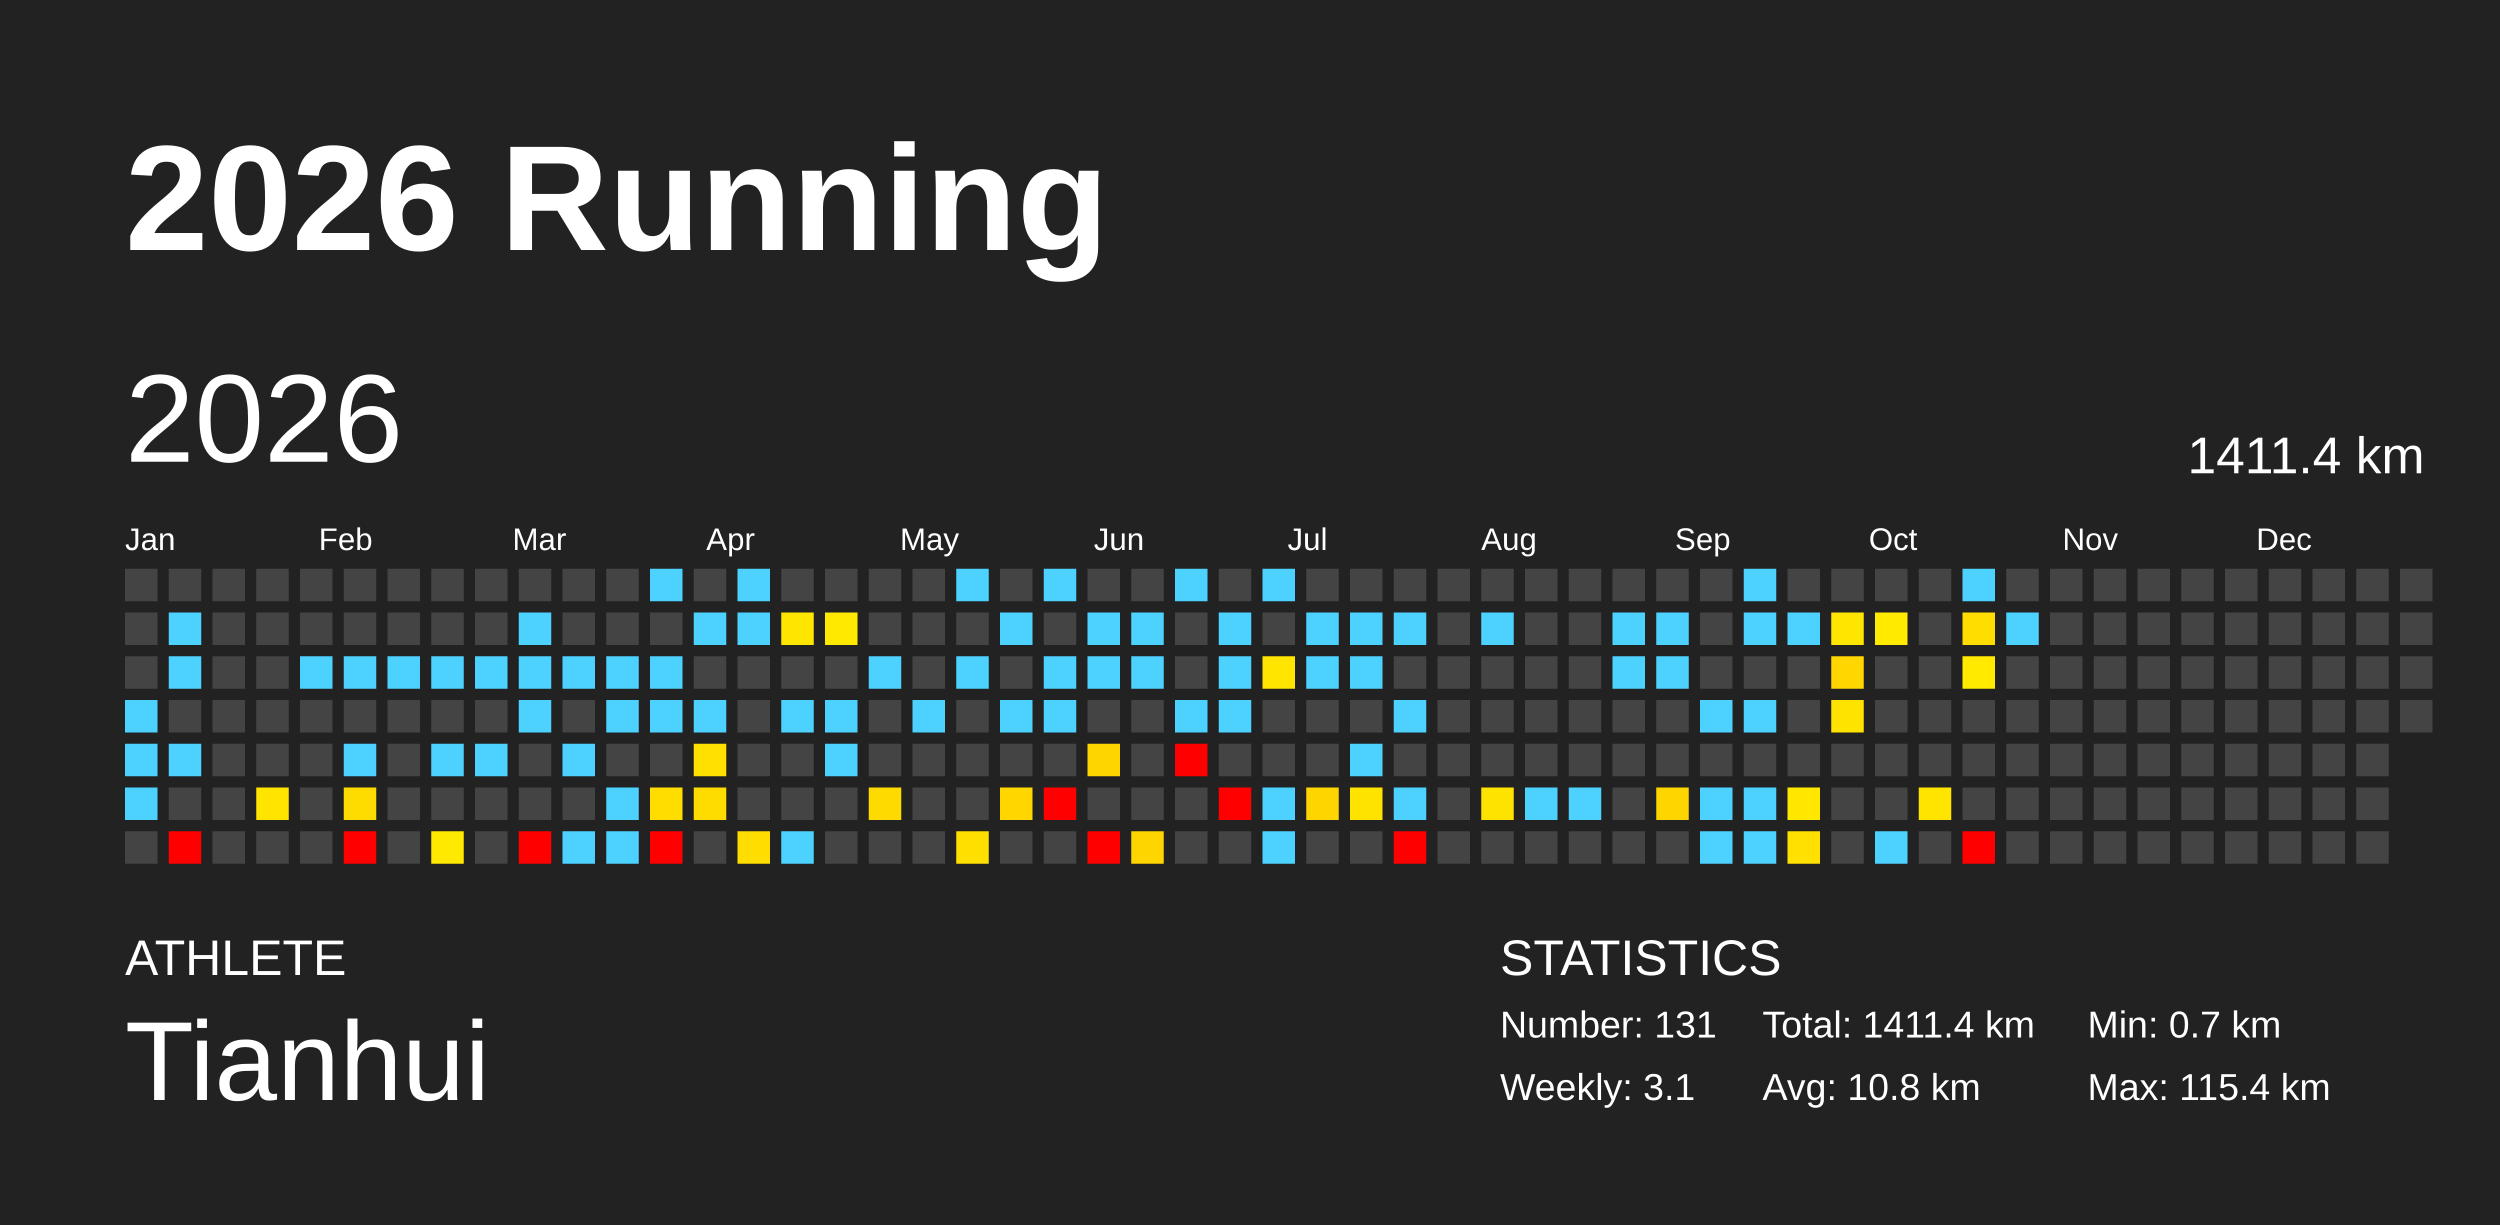
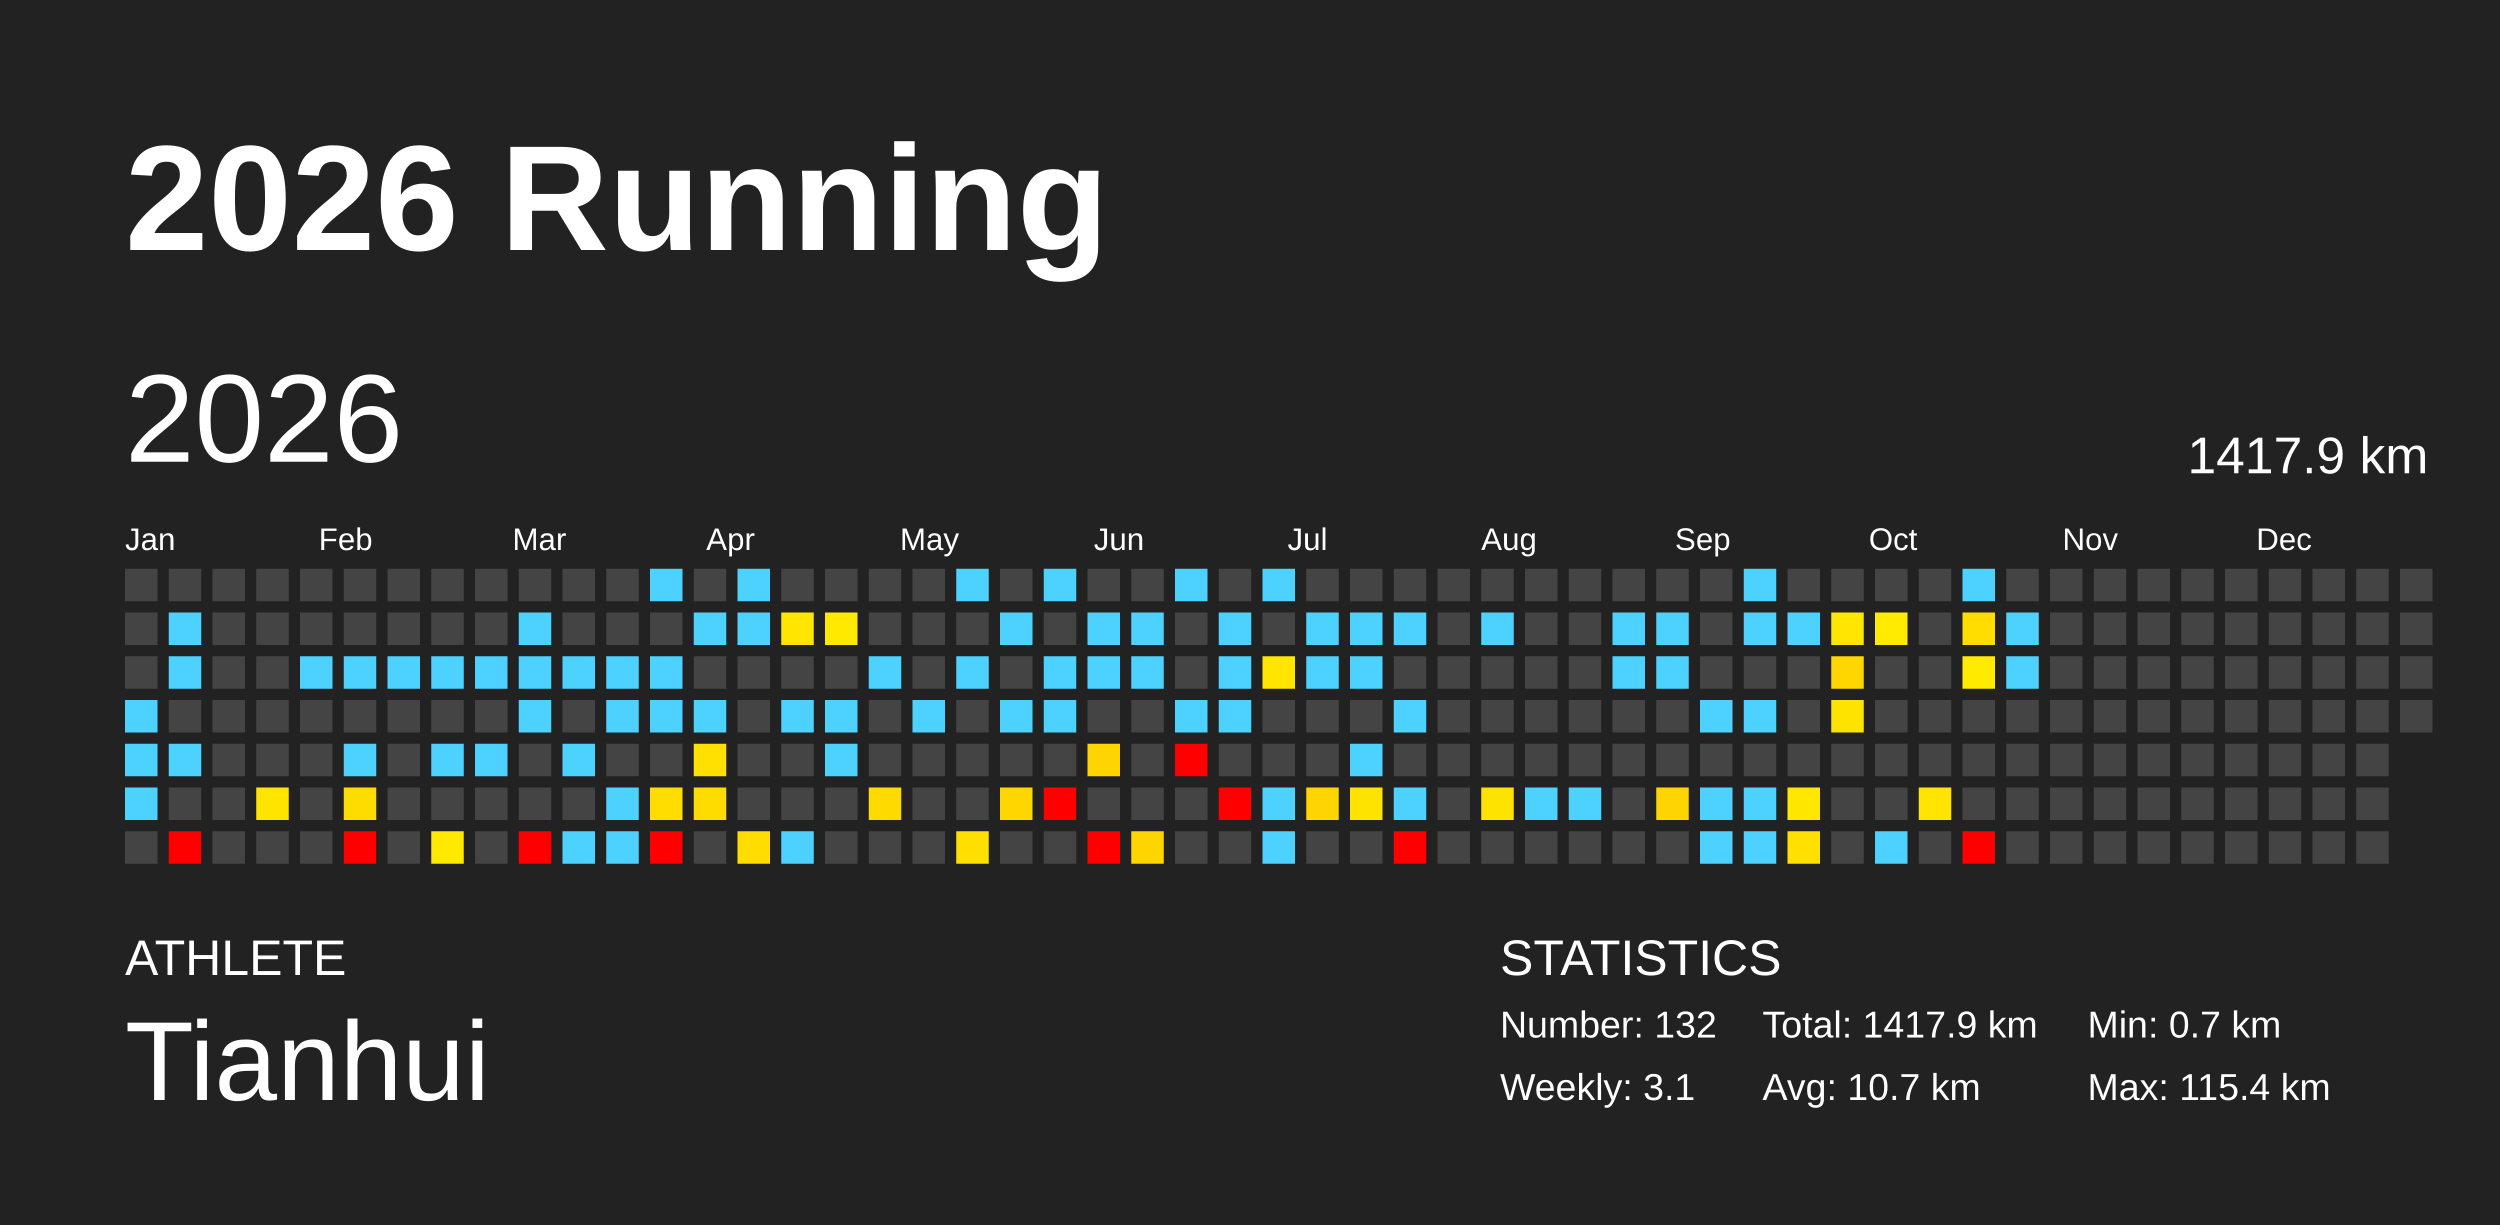
<svg xmlns="http://www.w3.org/2000/svg" baseProfile="full" height="98mm" version="1.1" viewBox="0,0,200,98" width="200mm">
  <defs />
  <rect fill="#222222" height="98" width="200" x="0" y="0" />
  <text fill="#FFFFFF" style="font-size:12px; font-family:Arial; font-weight:bold;" x="10" y="20">2026 Running</text>
  <text fill="#FFFFFF" style="font-size:4px; font-family:Arial" x="10" y="78">ATHLETE</text>
  <text fill="#FFFFFF" style="font-size:9px; font-family:Arial" x="10" y="88">Tianhui</text>
  <text fill="#FFFFFF" style="font-size:4px; font-family:Arial" x="120" y="78">STATISTICS</text>
-   <text fill="#FFFFFF" style="font-size:3px; font-family:Arial" x="120" y="83">Number: 131</text>
+   <text fill="#FFFFFF" style="font-size:3px; font-family:Arial" x="120" y="83">Number: 132</text>
  <text fill="#FFFFFF" style="font-size:3px; font-family:Arial" x="120" y="88">Weekly: 3.1</text>
-   <text fill="#FFFFFF" style="font-size:3px; font-family:Arial" x="141" y="83">Total: 1411.4 km</text>
-   <text fill="#FFFFFF" style="font-size:3px; font-family:Arial" x="141" y="88">Avg: 10.8 km</text>
+   <text fill="#FFFFFF" style="font-size:3px; font-family:Arial" x="141" y="83">Total: 1417.9 km</text>
+   <text fill="#FFFFFF" style="font-size:3px; font-family:Arial" x="141" y="88">Avg: 10.7 km</text>
  <text fill="#FFFFFF" style="font-size:3px; font-family:Arial" x="167" y="83">Min: 0.7 km</text>
  <text fill="#FFFFFF" style="font-size:3px; font-family:Arial" x="167" y="88">Max: 115.4 km</text>
  <text dominant-baseline="hanging" fill="#FFFFFF" style="font-size:10.0px; font-family:Arial;" x="10" y="30">2026</text>
-   <text dominant-baseline="hanging" fill="#FFFFFF" style="font-size:4.125px; font-family:Arial;" x="175" y="35">1411.4 km</text>
+   <text dominant-baseline="hanging" fill="#FFFFFF" style="font-size:4.125px; font-family:Arial;" x="175" y="35">1417.9 km</text>
  <text fill="#FFFFFF" style="font-size:2.5px; font-family:Arial" x="10.0" y="44">Jan</text>
  <text fill="#FFFFFF" style="font-size:2.5px; font-family:Arial" x="25.5" y="44">Feb</text>
  <text fill="#FFFFFF" style="font-size:2.5px; font-family:Arial" x="41.0" y="44">Mar</text>
  <text fill="#FFFFFF" style="font-size:2.5px; font-family:Arial" x="56.5" y="44">Apr</text>
  <text fill="#FFFFFF" style="font-size:2.5px; font-family:Arial" x="72.0" y="44">May</text>
  <text fill="#FFFFFF" style="font-size:2.5px; font-family:Arial" x="87.5" y="44">Jun</text>
  <text fill="#FFFFFF" style="font-size:2.5px; font-family:Arial" x="103.0" y="44">Jul</text>
  <text fill="#FFFFFF" style="font-size:2.5px; font-family:Arial" x="118.5" y="44">Aug</text>
  <text fill="#FFFFFF" style="font-size:2.5px; font-family:Arial" x="134.0" y="44">Sep</text>
  <text fill="#FFFFFF" style="font-size:2.5px; font-family:Arial" x="149.5" y="44">Oct</text>
  <text fill="#FFFFFF" style="font-size:2.5px; font-family:Arial" x="165.0" y="44">Nov</text>
  <text fill="#FFFFFF" style="font-size:2.5px; font-family:Arial" x="180.5" y="44">Dec</text>
  <rect fill="#444444" height="2.6" width="2.6" x="10.0" y="45.5" />
  <rect fill="#444444" height="2.6" width="2.6" x="10.0" y="49.0" />
  <rect fill="#444444" height="2.6" width="2.6" x="10.0" y="52.5" />
  <rect fill="#4dd2ff" height="2.6" width="2.6" x="10.0" y="56.0" />
  <rect fill="#4dd2ff" height="2.6" width="2.6" x="10.0" y="59.5" />
  <rect fill="#4dd2ff" height="2.6" width="2.6" x="10.0" y="63.0" />
  <rect fill="#444444" height="2.6" width="2.6" x="10.0" y="66.5" />
  <rect fill="#444444" height="2.6" width="2.6" x="13.5" y="45.5" />
  <rect fill="#4dd2ff" height="2.6" width="2.6" x="13.5" y="49.0" />
  <rect fill="#4dd2ff" height="2.6" width="2.6" x="13.5" y="52.5" />
  <rect fill="#444444" height="2.6" width="2.6" x="13.5" y="56.0" />
  <rect fill="#4dd2ff" height="2.6" width="2.6" x="13.5" y="59.5" />
  <rect fill="#444444" height="2.6" width="2.6" x="13.5" y="63.0" />
  <rect fill="red" height="2.6" width="2.6" x="13.5" y="66.5" />
  <rect fill="#444444" height="2.6" width="2.6" x="17.0" y="45.5" />
  <rect fill="#444444" height="2.6" width="2.6" x="17.0" y="49.0" />
  <rect fill="#444444" height="2.6" width="2.6" x="17.0" y="52.5" />
  <rect fill="#444444" height="2.6" width="2.6" x="17.0" y="56.0" />
  <rect fill="#444444" height="2.6" width="2.6" x="17.0" y="59.5" />
  <rect fill="#444444" height="2.6" width="2.6" x="17.0" y="63.0" />
  <rect fill="#444444" height="2.6" width="2.6" x="17.0" y="66.5" />
  <rect fill="#444444" height="2.6" width="2.6" x="20.5" y="45.5" />
  <rect fill="#444444" height="2.6" width="2.6" x="20.5" y="49.0" />
  <rect fill="#444444" height="2.6" width="2.6" x="20.5" y="52.5" />
  <rect fill="#444444" height="2.6" width="2.6" x="20.5" y="56.0" />
  <rect fill="#444444" height="2.6" width="2.6" x="20.5" y="59.5" />
  <rect fill="#ffe400" height="2.6" width="2.6" x="20.5" y="63.0" />
  <rect fill="#444444" height="2.6" width="2.6" x="20.5" y="66.5" />
  <rect fill="#444444" height="2.6" width="2.6" x="24.0" y="45.5" />
  <rect fill="#444444" height="2.6" width="2.6" x="24.0" y="49.0" />
  <rect fill="#4dd2ff" height="2.6" width="2.6" x="24.0" y="52.5" />
  <rect fill="#444444" height="2.6" width="2.6" x="24.0" y="56.0" />
  <rect fill="#444444" height="2.6" width="2.6" x="24.0" y="59.5" />
  <rect fill="#444444" height="2.6" width="2.6" x="24.0" y="63.0" />
  <rect fill="#444444" height="2.6" width="2.6" x="24.0" y="66.5" />
  <rect fill="#444444" height="2.6" width="2.6" x="27.5" y="45.5" />
  <rect fill="#444444" height="2.6" width="2.6" x="27.5" y="49.0" />
  <rect fill="#4dd2ff" height="2.6" width="2.6" x="27.5" y="52.5" />
  <rect fill="#444444" height="2.6" width="2.6" x="27.5" y="56.0" />
  <rect fill="#4dd2ff" height="2.6" width="2.6" x="27.5" y="59.5" />
  <rect fill="#ffdc00" height="2.6" width="2.6" x="27.5" y="63.0" />
  <rect fill="red" height="2.6" width="2.6" x="27.5" y="66.5" />
  <rect fill="#444444" height="2.6" width="2.6" x="31.0" y="45.5" />
  <rect fill="#444444" height="2.6" width="2.6" x="31.0" y="49.0" />
  <rect fill="#4dd2ff" height="2.6" width="2.6" x="31.0" y="52.5" />
  <rect fill="#444444" height="2.6" width="2.6" x="31.0" y="56.0" />
  <rect fill="#444444" height="2.6" width="2.6" x="31.0" y="59.5" />
  <rect fill="#444444" height="2.6" width="2.6" x="31.0" y="63.0" />
  <rect fill="#444444" height="2.6" width="2.6" x="31.0" y="66.5" />
  <rect fill="#444444" height="2.6" width="2.6" x="34.5" y="45.5" />
  <rect fill="#444444" height="2.6" width="2.6" x="34.5" y="49.0" />
  <rect fill="#4dd2ff" height="2.6" width="2.6" x="34.5" y="52.5" />
  <rect fill="#444444" height="2.6" width="2.6" x="34.5" y="56.0" />
  <rect fill="#4dd2ff" height="2.6" width="2.6" x="34.5" y="59.5" />
  <rect fill="#444444" height="2.6" width="2.6" x="34.5" y="63.0" />
  <rect fill="#ffe900" height="2.6" width="2.6" x="34.5" y="66.5" />
  <rect fill="#444444" height="2.6" width="2.6" x="38.0" y="45.5" />
  <rect fill="#444444" height="2.6" width="2.6" x="38.0" y="49.0" />
  <rect fill="#4dd2ff" height="2.6" width="2.6" x="38.0" y="52.5" />
  <rect fill="#444444" height="2.6" width="2.6" x="38.0" y="56.0" />
  <rect fill="#4dd2ff" height="2.6" width="2.6" x="38.0" y="59.5" />
  <rect fill="#444444" height="2.6" width="2.6" x="38.0" y="63.0" />
  <rect fill="#444444" height="2.6" width="2.6" x="38.0" y="66.5" />
  <rect fill="#444444" height="2.6" width="2.6" x="41.5" y="45.5" />
  <rect fill="#4dd2ff" height="2.6" width="2.6" x="41.5" y="49.0" />
  <rect fill="#4dd2ff" height="2.6" width="2.6" x="41.5" y="52.5" />
  <rect fill="#4dd2ff" height="2.6" width="2.6" x="41.5" y="56.0" />
  <rect fill="#444444" height="2.6" width="2.6" x="41.5" y="59.5" />
  <rect fill="#444444" height="2.6" width="2.6" x="41.5" y="63.0" />
  <rect fill="red" height="2.6" width="2.6" x="41.5" y="66.5" />
  <rect fill="#444444" height="2.6" width="2.6" x="45.0" y="45.5" />
  <rect fill="#444444" height="2.6" width="2.6" x="45.0" y="49.0" />
  <rect fill="#4dd2ff" height="2.6" width="2.6" x="45.0" y="52.5" />
  <rect fill="#444444" height="2.6" width="2.6" x="45.0" y="56.0" />
  <rect fill="#4dd2ff" height="2.6" width="2.6" x="45.0" y="59.5" />
  <rect fill="#444444" height="2.6" width="2.6" x="45.0" y="63.0" />
  <rect fill="#4dd2ff" height="2.6" width="2.6" x="45.0" y="66.5" />
  <rect fill="#444444" height="2.6" width="2.6" x="48.5" y="45.5" />
  <rect fill="#444444" height="2.6" width="2.6" x="48.5" y="49.0" />
  <rect fill="#4dd2ff" height="2.6" width="2.6" x="48.5" y="52.5" />
  <rect fill="#4dd2ff" height="2.6" width="2.6" x="48.5" y="56.0" />
  <rect fill="#444444" height="2.6" width="2.6" x="48.5" y="59.5" />
  <rect fill="#4dd2ff" height="2.6" width="2.6" x="48.5" y="63.0" />
  <rect fill="#4dd2ff" height="2.6" width="2.6" x="48.5" y="66.5" />
  <rect fill="#4dd2ff" height="2.6" width="2.6" x="52.0" y="45.5" />
  <rect fill="#444444" height="2.6" width="2.6" x="52.0" y="49.0" />
  <rect fill="#4dd2ff" height="2.6" width="2.6" x="52.0" y="52.5" />
  <rect fill="#4dd2ff" height="2.6" width="2.6" x="52.0" y="56.0" />
  <rect fill="#444444" height="2.6" width="2.6" x="52.0" y="59.5" />
  <rect fill="#ffdd00" height="2.6" width="2.6" x="52.0" y="63.0" />
  <rect fill="red" height="2.6" width="2.6" x="52.0" y="66.5" />
  <rect fill="#444444" height="2.6" width="2.6" x="55.5" y="45.5" />
  <rect fill="#4dd2ff" height="2.6" width="2.6" x="55.5" y="49.0" />
  <rect fill="#444444" height="2.6" width="2.6" x="55.5" y="52.5" />
  <rect fill="#4dd2ff" height="2.6" width="2.6" x="55.5" y="56.0" />
  <rect fill="#ffe000" height="2.6" width="2.6" x="55.5" y="59.5" />
  <rect fill="#ffdc00" height="2.6" width="2.6" x="55.5" y="63.0" />
  <rect fill="#444444" height="2.6" width="2.6" x="55.5" y="66.5" />
  <rect fill="#4dd2ff" height="2.6" width="2.6" x="59.0" y="45.5" />
  <rect fill="#4dd2ff" height="2.6" width="2.6" x="59.0" y="49.0" />
  <rect fill="#444444" height="2.6" width="2.6" x="59.0" y="52.5" />
  <rect fill="#444444" height="2.6" width="2.6" x="59.0" y="56.0" />
  <rect fill="#444444" height="2.6" width="2.6" x="59.0" y="59.5" />
  <rect fill="#444444" height="2.6" width="2.6" x="59.0" y="63.0" />
  <rect fill="#ffdd00" height="2.6" width="2.6" x="59.0" y="66.5" />
  <rect fill="#444444" height="2.6" width="2.6" x="62.5" y="45.5" />
  <rect fill="#ffe600" height="2.6" width="2.6" x="62.5" y="49.0" />
  <rect fill="#444444" height="2.6" width="2.6" x="62.5" y="52.5" />
  <rect fill="#4dd2ff" height="2.6" width="2.6" x="62.5" y="56.0" />
  <rect fill="#444444" height="2.6" width="2.6" x="62.5" y="59.5" />
  <rect fill="#444444" height="2.6" width="2.6" x="62.5" y="63.0" />
  <rect fill="#4dd2ff" height="2.6" width="2.6" x="62.5" y="66.5" />
  <rect fill="#444444" height="2.6" width="2.6" x="66.0" y="45.5" />
  <rect fill="#ffe900" height="2.6" width="2.6" x="66.0" y="49.0" />
  <rect fill="#444444" height="2.6" width="2.6" x="66.0" y="52.5" />
  <rect fill="#4dd2ff" height="2.6" width="2.6" x="66.0" y="56.0" />
  <rect fill="#4dd2ff" height="2.6" width="2.6" x="66.0" y="59.5" />
  <rect fill="#444444" height="2.6" width="2.6" x="66.0" y="63.0" />
  <rect fill="#444444" height="2.6" width="2.6" x="66.0" y="66.5" />
  <rect fill="#444444" height="2.6" width="2.6" x="69.5" y="45.5" />
  <rect fill="#444444" height="2.6" width="2.6" x="69.5" y="49.0" />
  <rect fill="#4dd2ff" height="2.6" width="2.6" x="69.5" y="52.5" />
  <rect fill="#444444" height="2.6" width="2.6" x="69.5" y="56.0" />
  <rect fill="#444444" height="2.6" width="2.6" x="69.5" y="59.5" />
  <rect fill="#ffda00" height="2.6" width="2.6" x="69.5" y="63.0" />
  <rect fill="#444444" height="2.6" width="2.6" x="69.5" y="66.5" />
  <rect fill="#444444" height="2.6" width="2.6" x="73.0" y="45.5" />
  <rect fill="#444444" height="2.6" width="2.6" x="73.0" y="49.0" />
  <rect fill="#444444" height="2.6" width="2.6" x="73.0" y="52.5" />
  <rect fill="#4dd2ff" height="2.6" width="2.6" x="73.0" y="56.0" />
  <rect fill="#444444" height="2.6" width="2.6" x="73.0" y="59.5" />
  <rect fill="#444444" height="2.6" width="2.6" x="73.0" y="63.0" />
  <rect fill="#444444" height="2.6" width="2.6" x="73.0" y="66.5" />
  <rect fill="#4dd2ff" height="2.6" width="2.6" x="76.5" y="45.5" />
  <rect fill="#444444" height="2.6" width="2.6" x="76.5" y="49.0" />
  <rect fill="#4dd2ff" height="2.6" width="2.6" x="76.5" y="52.5" />
  <rect fill="#444444" height="2.6" width="2.6" x="76.5" y="56.0" />
  <rect fill="#444444" height="2.6" width="2.6" x="76.5" y="59.5" />
  <rect fill="#444444" height="2.6" width="2.6" x="76.5" y="63.0" />
  <rect fill="#ffdf00" height="2.6" width="2.6" x="76.5" y="66.5" />
  <rect fill="#444444" height="2.6" width="2.6" x="80.0" y="45.5" />
  <rect fill="#4dd2ff" height="2.6" width="2.6" x="80.0" y="49.0" />
  <rect fill="#444444" height="2.6" width="2.6" x="80.0" y="52.5" />
  <rect fill="#4dd2ff" height="2.6" width="2.6" x="80.0" y="56.0" />
  <rect fill="#444444" height="2.6" width="2.6" x="80.0" y="59.5" />
  <rect fill="#ffd600" height="2.6" width="2.6" x="80.0" y="63.0" />
  <rect fill="#444444" height="2.6" width="2.6" x="80.0" y="66.5" />
  <rect fill="#4dd2ff" height="2.6" width="2.6" x="83.5" y="45.5" />
  <rect fill="#444444" height="2.6" width="2.6" x="83.5" y="49.0" />
  <rect fill="#4dd2ff" height="2.6" width="2.6" x="83.5" y="52.5" />
  <rect fill="#4dd2ff" height="2.6" width="2.6" x="83.5" y="56.0" />
  <rect fill="#444444" height="2.6" width="2.6" x="83.5" y="59.5" />
  <rect fill="red" height="2.6" width="2.6" x="83.5" y="63.0" />
  <rect fill="#444444" height="2.6" width="2.6" x="83.5" y="66.5" />
  <rect fill="#444444" height="2.6" width="2.6" x="87.0" y="45.5" />
  <rect fill="#4dd2ff" height="2.6" width="2.6" x="87.0" y="49.0" />
  <rect fill="#4dd2ff" height="2.6" width="2.6" x="87.0" y="52.5" />
  <rect fill="#444444" height="2.6" width="2.6" x="87.0" y="56.0" />
  <rect fill="#ffd500" height="2.6" width="2.6" x="87.0" y="59.5" />
  <rect fill="#444444" height="2.6" width="2.6" x="87.0" y="63.0" />
  <rect fill="red" height="2.6" width="2.6" x="87.0" y="66.5" />
  <rect fill="#444444" height="2.6" width="2.6" x="90.5" y="45.5" />
  <rect fill="#4dd2ff" height="2.6" width="2.6" x="90.5" y="49.0" />
  <rect fill="#4dd2ff" height="2.6" width="2.6" x="90.5" y="52.5" />
  <rect fill="#444444" height="2.6" width="2.6" x="90.5" y="56.0" />
  <rect fill="#444444" height="2.6" width="2.6" x="90.5" y="59.5" />
  <rect fill="#444444" height="2.6" width="2.6" x="90.5" y="63.0" />
  <rect fill="#ffd500" height="2.6" width="2.6" x="90.5" y="66.5" />
  <rect fill="#4dd2ff" height="2.6" width="2.6" x="94.0" y="45.5" />
  <rect fill="#444444" height="2.6" width="2.6" x="94.0" y="49.0" />
  <rect fill="#444444" height="2.6" width="2.6" x="94.0" y="52.5" />
  <rect fill="#4dd2ff" height="2.6" width="2.6" x="94.0" y="56.0" />
  <rect fill="red" height="2.6" width="2.6" x="94.0" y="59.5" />
  <rect fill="#444444" height="2.6" width="2.6" x="94.0" y="63.0" />
  <rect fill="#444444" height="2.6" width="2.6" x="94.0" y="66.5" />
  <rect fill="#444444" height="2.6" width="2.6" x="97.5" y="45.5" />
  <rect fill="#4dd2ff" height="2.6" width="2.6" x="97.5" y="49.0" />
  <rect fill="#4dd2ff" height="2.6" width="2.6" x="97.5" y="52.5" />
  <rect fill="#4dd2ff" height="2.6" width="2.6" x="97.5" y="56.0" />
  <rect fill="#444444" height="2.6" width="2.6" x="97.5" y="59.5" />
  <rect fill="red" height="2.6" width="2.6" x="97.5" y="63.0" />
  <rect fill="#444444" height="2.6" width="2.6" x="97.5" y="66.5" />
  <rect fill="#4dd2ff" height="2.6" width="2.6" x="101.0" y="45.5" />
  <rect fill="#444444" height="2.6" width="2.6" x="101.0" y="49.0" />
  <rect fill="#ffe500" height="2.6" width="2.6" x="101.0" y="52.5" />
  <rect fill="#444444" height="2.6" width="2.6" x="101.0" y="56.0" />
  <rect fill="#444444" height="2.6" width="2.6" x="101.0" y="59.5" />
  <rect fill="#4dd2ff" height="2.6" width="2.6" x="101.0" y="63.0" />
  <rect fill="#4dd2ff" height="2.6" width="2.6" x="101.0" y="66.5" />
  <rect fill="#444444" height="2.6" width="2.6" x="104.5" y="45.5" />
  <rect fill="#4dd2ff" height="2.6" width="2.6" x="104.5" y="49.0" />
  <rect fill="#4dd2ff" height="2.6" width="2.6" x="104.5" y="52.5" />
  <rect fill="#444444" height="2.6" width="2.6" x="104.5" y="56.0" />
  <rect fill="#444444" height="2.6" width="2.6" x="104.5" y="59.5" />
  <rect fill="#ffd500" height="2.6" width="2.6" x="104.5" y="63.0" />
  <rect fill="#444444" height="2.6" width="2.6" x="104.5" y="66.5" />
  <rect fill="#444444" height="2.6" width="2.6" x="108.0" y="45.5" />
  <rect fill="#4dd2ff" height="2.6" width="2.6" x="108.0" y="49.0" />
  <rect fill="#4dd2ff" height="2.6" width="2.6" x="108.0" y="52.5" />
  <rect fill="#444444" height="2.6" width="2.6" x="108.0" y="56.0" />
  <rect fill="#4dd2ff" height="2.6" width="2.6" x="108.0" y="59.5" />
  <rect fill="#ffe300" height="2.6" width="2.6" x="108.0" y="63.0" />
  <rect fill="#444444" height="2.6" width="2.6" x="108.0" y="66.5" />
  <rect fill="#444444" height="2.6" width="2.6" x="111.5" y="45.5" />
  <rect fill="#4dd2ff" height="2.6" width="2.6" x="111.5" y="49.0" />
  <rect fill="#444444" height="2.6" width="2.6" x="111.5" y="52.5" />
  <rect fill="#4dd2ff" height="2.6" width="2.6" x="111.5" y="56.0" />
  <rect fill="#444444" height="2.6" width="2.6" x="111.5" y="59.5" />
  <rect fill="#4dd2ff" height="2.6" width="2.6" x="111.5" y="63.0" />
  <rect fill="red" height="2.6" width="2.6" x="111.5" y="66.5" />
  <rect fill="#444444" height="2.6" width="2.6" x="115.0" y="45.5" />
  <rect fill="#444444" height="2.6" width="2.6" x="115.0" y="49.0" />
  <rect fill="#444444" height="2.6" width="2.6" x="115.0" y="52.5" />
  <rect fill="#444444" height="2.6" width="2.6" x="115.0" y="56.0" />
  <rect fill="#444444" height="2.6" width="2.6" x="115.0" y="59.5" />
  <rect fill="#444444" height="2.6" width="2.6" x="115.0" y="63.0" />
  <rect fill="#444444" height="2.6" width="2.6" x="115.0" y="66.5" />
  <rect fill="#444444" height="2.6" width="2.6" x="118.5" y="45.5" />
  <rect fill="#4dd2ff" height="2.6" width="2.6" x="118.5" y="49.0" />
  <rect fill="#444444" height="2.6" width="2.6" x="118.5" y="52.5" />
  <rect fill="#444444" height="2.6" width="2.6" x="118.5" y="56.0" />
  <rect fill="#444444" height="2.6" width="2.6" x="118.5" y="59.5" />
  <rect fill="#ffe300" height="2.6" width="2.6" x="118.5" y="63.0" />
  <rect fill="#444444" height="2.6" width="2.6" x="118.5" y="66.5" />
  <rect fill="#444444" height="2.6" width="2.6" x="122.0" y="45.5" />
  <rect fill="#444444" height="2.6" width="2.6" x="122.0" y="49.0" />
  <rect fill="#444444" height="2.6" width="2.6" x="122.0" y="52.5" />
  <rect fill="#444444" height="2.6" width="2.6" x="122.0" y="56.0" />
  <rect fill="#444444" height="2.6" width="2.6" x="122.0" y="59.5" />
  <rect fill="#4dd2ff" height="2.6" width="2.6" x="122.0" y="63.0" />
  <rect fill="#444444" height="2.6" width="2.6" x="122.0" y="66.5" />
  <rect fill="#444444" height="2.6" width="2.6" x="125.5" y="45.5" />
  <rect fill="#444444" height="2.6" width="2.6" x="125.5" y="49.0" />
  <rect fill="#444444" height="2.6" width="2.6" x="125.5" y="52.5" />
  <rect fill="#444444" height="2.6" width="2.6" x="125.5" y="56.0" />
  <rect fill="#444444" height="2.6" width="2.6" x="125.5" y="59.5" />
  <rect fill="#4dd2ff" height="2.6" width="2.6" x="125.5" y="63.0" />
  <rect fill="#444444" height="2.6" width="2.6" x="125.5" y="66.5" />
  <rect fill="#444444" height="2.6" width="2.6" x="129.0" y="45.5" />
  <rect fill="#4dd2ff" height="2.6" width="2.6" x="129.0" y="49.0" />
  <rect fill="#4dd2ff" height="2.6" width="2.6" x="129.0" y="52.5" />
  <rect fill="#444444" height="2.6" width="2.6" x="129.0" y="56.0" />
  <rect fill="#444444" height="2.6" width="2.6" x="129.0" y="59.5" />
  <rect fill="#444444" height="2.6" width="2.6" x="129.0" y="63.0" />
  <rect fill="#444444" height="2.6" width="2.6" x="129.0" y="66.5" />
  <rect fill="#444444" height="2.6" width="2.6" x="132.5" y="45.5" />
  <rect fill="#4dd2ff" height="2.6" width="2.6" x="132.5" y="49.0" />
  <rect fill="#4dd2ff" height="2.6" width="2.6" x="132.5" y="52.5" />
  <rect fill="#444444" height="2.6" width="2.6" x="132.5" y="56.0" />
  <rect fill="#444444" height="2.6" width="2.6" x="132.5" y="59.5" />
  <rect fill="#ffd500" height="2.6" width="2.6" x="132.5" y="63.0" />
  <rect fill="#444444" height="2.6" width="2.6" x="132.5" y="66.5" />
  <rect fill="#444444" height="2.6" width="2.6" x="136.0" y="45.5" />
  <rect fill="#444444" height="2.6" width="2.6" x="136.0" y="49.0" />
  <rect fill="#444444" height="2.6" width="2.6" x="136.0" y="52.5" />
  <rect fill="#4dd2ff" height="2.6" width="2.6" x="136.0" y="56.0" />
  <rect fill="#444444" height="2.6" width="2.6" x="136.0" y="59.5" />
  <rect fill="#4dd2ff" height="2.6" width="2.6" x="136.0" y="63.0" />
  <rect fill="#4dd2ff" height="2.6" width="2.6" x="136.0" y="66.5" />
  <rect fill="#4dd2ff" height="2.6" width="2.6" x="139.5" y="45.5" />
  <rect fill="#4dd2ff" height="2.6" width="2.6" x="139.5" y="49.0" />
  <rect fill="#444444" height="2.6" width="2.6" x="139.5" y="52.5" />
  <rect fill="#4dd2ff" height="2.6" width="2.6" x="139.5" y="56.0" />
  <rect fill="#444444" height="2.6" width="2.6" x="139.5" y="59.5" />
  <rect fill="#4dd2ff" height="2.6" width="2.6" x="139.5" y="63.0" />
  <rect fill="#4dd2ff" height="2.6" width="2.6" x="139.5" y="66.5" />
  <rect fill="#444444" height="2.6" width="2.6" x="143.0" y="45.5" />
  <rect fill="#4dd2ff" height="2.6" width="2.6" x="143.0" y="49.0" />
  <rect fill="#444444" height="2.6" width="2.6" x="143.0" y="52.5" />
  <rect fill="#444444" height="2.6" width="2.6" x="143.0" y="56.0" />
  <rect fill="#444444" height="2.6" width="2.6" x="143.0" y="59.5" />
  <rect fill="#ffe700" height="2.6" width="2.6" x="143.0" y="63.0" />
  <rect fill="#ffe000" height="2.6" width="2.6" x="143.0" y="66.5" />
  <rect fill="#444444" height="2.6" width="2.6" x="146.5" y="45.5" />
  <rect fill="#ffe600" height="2.6" width="2.6" x="146.5" y="49.0" />
  <rect fill="#ffd600" height="2.6" width="2.6" x="146.5" y="52.5" />
  <rect fill="#ffe300" height="2.6" width="2.6" x="146.5" y="56.0" />
  <rect fill="#444444" height="2.6" width="2.6" x="146.5" y="59.5" />
  <rect fill="#444444" height="2.6" width="2.6" x="146.5" y="63.0" />
  <rect fill="#444444" height="2.6" width="2.6" x="146.5" y="66.5" />
  <rect fill="#444444" height="2.6" width="2.6" x="150.0" y="45.5" />
  <rect fill="#ffea00" height="2.6" width="2.6" x="150.0" y="49.0" />
  <rect fill="#444444" height="2.6" width="2.6" x="150.0" y="52.5" />
  <rect fill="#444444" height="2.6" width="2.6" x="150.0" y="56.0" />
  <rect fill="#444444" height="2.6" width="2.6" x="150.0" y="59.5" />
  <rect fill="#444444" height="2.6" width="2.6" x="150.0" y="63.0" />
  <rect fill="#4dd2ff" height="2.6" width="2.6" x="150.0" y="66.5" />
  <rect fill="#444444" height="2.6" width="2.6" x="153.5" y="45.5" />
  <rect fill="#444444" height="2.6" width="2.6" x="153.5" y="49.0" />
  <rect fill="#444444" height="2.6" width="2.6" x="153.5" y="52.5" />
  <rect fill="#444444" height="2.6" width="2.6" x="153.5" y="56.0" />
  <rect fill="#444444" height="2.6" width="2.6" x="153.5" y="59.5" />
  <rect fill="#ffe400" height="2.6" width="2.6" x="153.5" y="63.0" />
  <rect fill="#444444" height="2.6" width="2.6" x="153.5" y="66.5" />
  <rect fill="#4dd2ff" height="2.6" width="2.6" x="157.0" y="45.5" />
  <rect fill="#ffdd00" height="2.6" width="2.6" x="157.0" y="49.0" />
  <rect fill="#ffea00" height="2.6" width="2.6" x="157.0" y="52.5" />
  <rect fill="#444444" height="2.6" width="2.6" x="157.0" y="56.0" />
  <rect fill="#444444" height="2.6" width="2.6" x="157.0" y="59.5" />
  <rect fill="#444444" height="2.6" width="2.6" x="157.0" y="63.0" />
  <rect fill="red" height="2.6" width="2.6" x="157.0" y="66.5" />
  <rect fill="#444444" height="2.6" width="2.6" x="160.5" y="45.5" />
  <rect fill="#4dd2ff" height="2.6" width="2.6" x="160.5" y="49.0" />
-   <rect fill="#444444" height="2.6" width="2.6" x="160.5" y="52.5" />
+   <rect fill="#4dd2ff" height="2.6" width="2.6" x="160.5" y="52.5" />
  <rect fill="#444444" height="2.6" width="2.6" x="160.5" y="56.0" />
  <rect fill="#444444" height="2.6" width="2.6" x="160.5" y="59.5" />
  <rect fill="#444444" height="2.6" width="2.6" x="160.5" y="63.0" />
  <rect fill="#444444" height="2.6" width="2.6" x="160.5" y="66.5" />
  <rect fill="#444444" height="2.6" width="2.6" x="164.0" y="45.5" />
  <rect fill="#444444" height="2.6" width="2.6" x="164.0" y="49.0" />
  <rect fill="#444444" height="2.6" width="2.6" x="164.0" y="52.5" />
  <rect fill="#444444" height="2.6" width="2.6" x="164.0" y="56.0" />
  <rect fill="#444444" height="2.6" width="2.6" x="164.0" y="59.5" />
  <rect fill="#444444" height="2.6" width="2.6" x="164.0" y="63.0" />
  <rect fill="#444444" height="2.6" width="2.6" x="164.0" y="66.5" />
  <rect fill="#444444" height="2.6" width="2.6" x="167.5" y="45.5" />
  <rect fill="#444444" height="2.6" width="2.6" x="167.5" y="49.0" />
  <rect fill="#444444" height="2.6" width="2.6" x="167.5" y="52.5" />
  <rect fill="#444444" height="2.6" width="2.6" x="167.5" y="56.0" />
  <rect fill="#444444" height="2.6" width="2.6" x="167.5" y="59.5" />
  <rect fill="#444444" height="2.6" width="2.6" x="167.5" y="63.0" />
  <rect fill="#444444" height="2.6" width="2.6" x="167.5" y="66.5" />
  <rect fill="#444444" height="2.6" width="2.6" x="171.0" y="45.5" />
  <rect fill="#444444" height="2.6" width="2.6" x="171.0" y="49.0" />
  <rect fill="#444444" height="2.6" width="2.6" x="171.0" y="52.5" />
  <rect fill="#444444" height="2.6" width="2.6" x="171.0" y="56.0" />
  <rect fill="#444444" height="2.6" width="2.6" x="171.0" y="59.5" />
  <rect fill="#444444" height="2.6" width="2.6" x="171.0" y="63.0" />
  <rect fill="#444444" height="2.6" width="2.6" x="171.0" y="66.5" />
  <rect fill="#444444" height="2.6" width="2.6" x="174.5" y="45.5" />
  <rect fill="#444444" height="2.6" width="2.6" x="174.5" y="49.0" />
  <rect fill="#444444" height="2.6" width="2.6" x="174.5" y="52.5" />
  <rect fill="#444444" height="2.6" width="2.6" x="174.5" y="56.0" />
  <rect fill="#444444" height="2.6" width="2.6" x="174.5" y="59.5" />
  <rect fill="#444444" height="2.6" width="2.6" x="174.5" y="63.0" />
  <rect fill="#444444" height="2.6" width="2.6" x="174.5" y="66.5" />
  <rect fill="#444444" height="2.6" width="2.6" x="178.0" y="45.5" />
  <rect fill="#444444" height="2.6" width="2.6" x="178.0" y="49.0" />
  <rect fill="#444444" height="2.6" width="2.6" x="178.0" y="52.5" />
  <rect fill="#444444" height="2.6" width="2.6" x="178.0" y="56.0" />
  <rect fill="#444444" height="2.6" width="2.6" x="178.0" y="59.5" />
  <rect fill="#444444" height="2.6" width="2.6" x="178.0" y="63.0" />
  <rect fill="#444444" height="2.6" width="2.6" x="178.0" y="66.5" />
  <rect fill="#444444" height="2.6" width="2.6" x="181.5" y="45.5" />
  <rect fill="#444444" height="2.6" width="2.6" x="181.5" y="49.0" />
  <rect fill="#444444" height="2.6" width="2.6" x="181.5" y="52.5" />
  <rect fill="#444444" height="2.6" width="2.6" x="181.5" y="56.0" />
  <rect fill="#444444" height="2.6" width="2.6" x="181.5" y="59.5" />
  <rect fill="#444444" height="2.6" width="2.6" x="181.5" y="63.0" />
  <rect fill="#444444" height="2.6" width="2.6" x="181.5" y="66.5" />
  <rect fill="#444444" height="2.6" width="2.6" x="185.0" y="45.5" />
  <rect fill="#444444" height="2.6" width="2.6" x="185.0" y="49.0" />
  <rect fill="#444444" height="2.6" width="2.6" x="185.0" y="52.5" />
  <rect fill="#444444" height="2.6" width="2.6" x="185.0" y="56.0" />
  <rect fill="#444444" height="2.6" width="2.6" x="185.0" y="59.5" />
  <rect fill="#444444" height="2.6" width="2.6" x="185.0" y="63.0" />
  <rect fill="#444444" height="2.6" width="2.6" x="185.0" y="66.5" />
  <rect fill="#444444" height="2.6" width="2.6" x="188.5" y="45.5" />
  <rect fill="#444444" height="2.6" width="2.6" x="188.5" y="49.0" />
  <rect fill="#444444" height="2.6" width="2.6" x="188.5" y="52.5" />
  <rect fill="#444444" height="2.6" width="2.6" x="188.5" y="56.0" />
  <rect fill="#444444" height="2.6" width="2.6" x="188.5" y="59.5" />
  <rect fill="#444444" height="2.6" width="2.6" x="188.5" y="63.0" />
  <rect fill="#444444" height="2.6" width="2.6" x="188.5" y="66.5" />
  <rect fill="#444444" height="2.6" width="2.6" x="192.0" y="45.5" />
  <rect fill="#444444" height="2.6" width="2.6" x="192.0" y="49.0" />
  <rect fill="#444444" height="2.6" width="2.6" x="192.0" y="52.5" />
  <rect fill="#444444" height="2.6" width="2.6" x="192.0" y="56.0" />
</svg>
